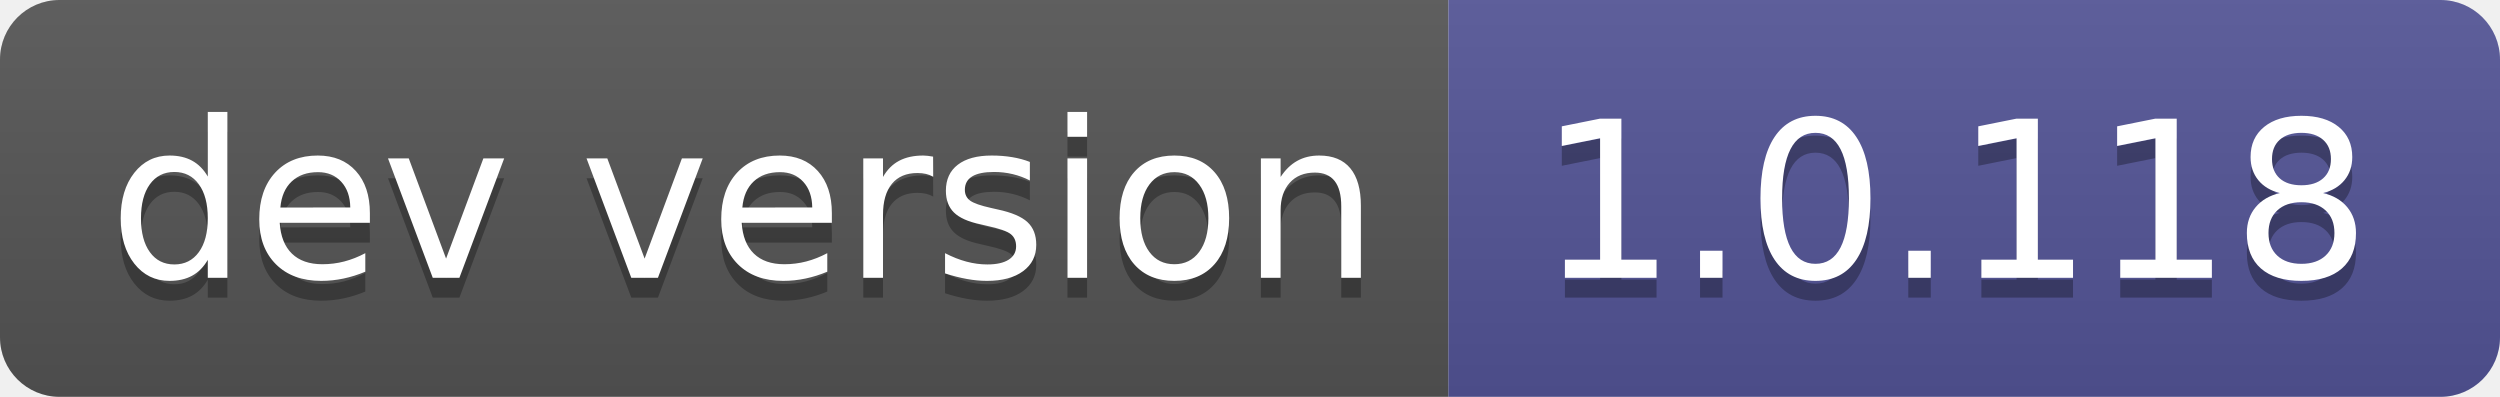
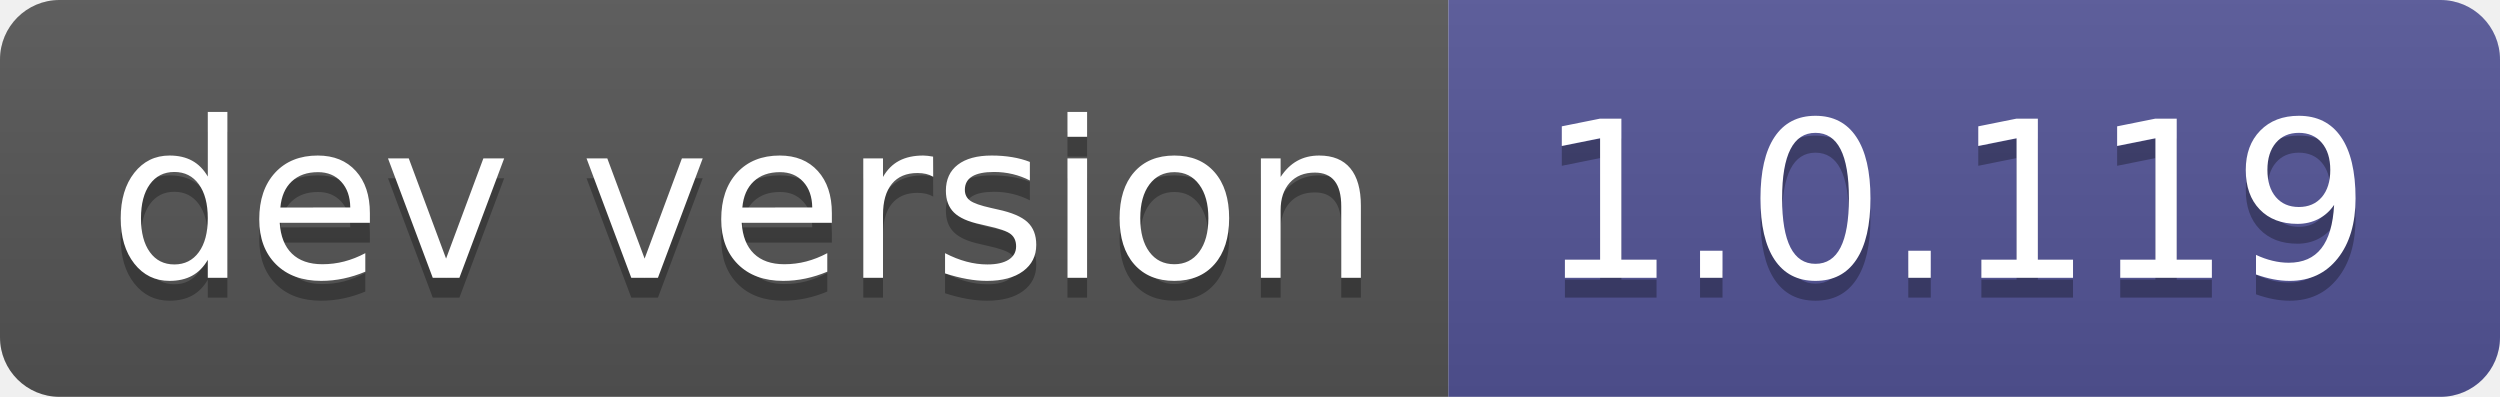
- <svg xmlns="http://www.w3.org/2000/svg" width="126" height="20" role="img" aria-label="dev version: 1.0.118">
+ <svg xmlns="http://www.w3.org/2000/svg" width="126" height="20" role="img" aria-label="dev version: 1.0.119">
  <linearGradient id="s" x2="0" y2="100%">
    <stop offset="0" stop-color="#bbb" stop-opacity=".1" />
    <stop offset="1" stop-opacity=".1" />
  </linearGradient>
  <clipPath id="r">
    <rect width="126" height="20" rx="3" fill="#fff" />
  </clipPath>
  <g clip-path="url(#r)">
    <rect width="73" height="20" fill="#555" />
    <rect x="73" width="53" height="20" fill="#535597" />
    <rect width="126" height="20" fill="url(#s)" />
  </g>
  <g fill="#fff" text-anchor="middle" font-family="Verdana,Geneva,DejaVu Sans,sans-serif" text-rendering="geometricPrecision" font-size="110">
    <text aria-hidden="true" x="375" y="150" fill="#010101" fill-opacity=".3" transform="scale(.1)" textLength="630">dev version</text>
    <text x="375" y="140" transform="scale(.1)" fill="#fff" textLength="630">dev version</text>
-     <text aria-hidden="true" x="985" y="150" fill="#010101" fill-opacity=".3" transform="scale(.1)" textLength="430">1.0.118</text>
-     <text x="985" y="140" transform="scale(.1)" fill="#fff" textLength="430">1.0.118</text>
+     <text aria-hidden="true" x="985" y="150" fill="#010101" fill-opacity=".3" transform="scale(.1)" textLength="430">1.0.119</text>
+     <text x="985" y="140" transform="scale(.1)" fill="#fff" textLength="430">1.0.119</text>
  </g>
</svg>
